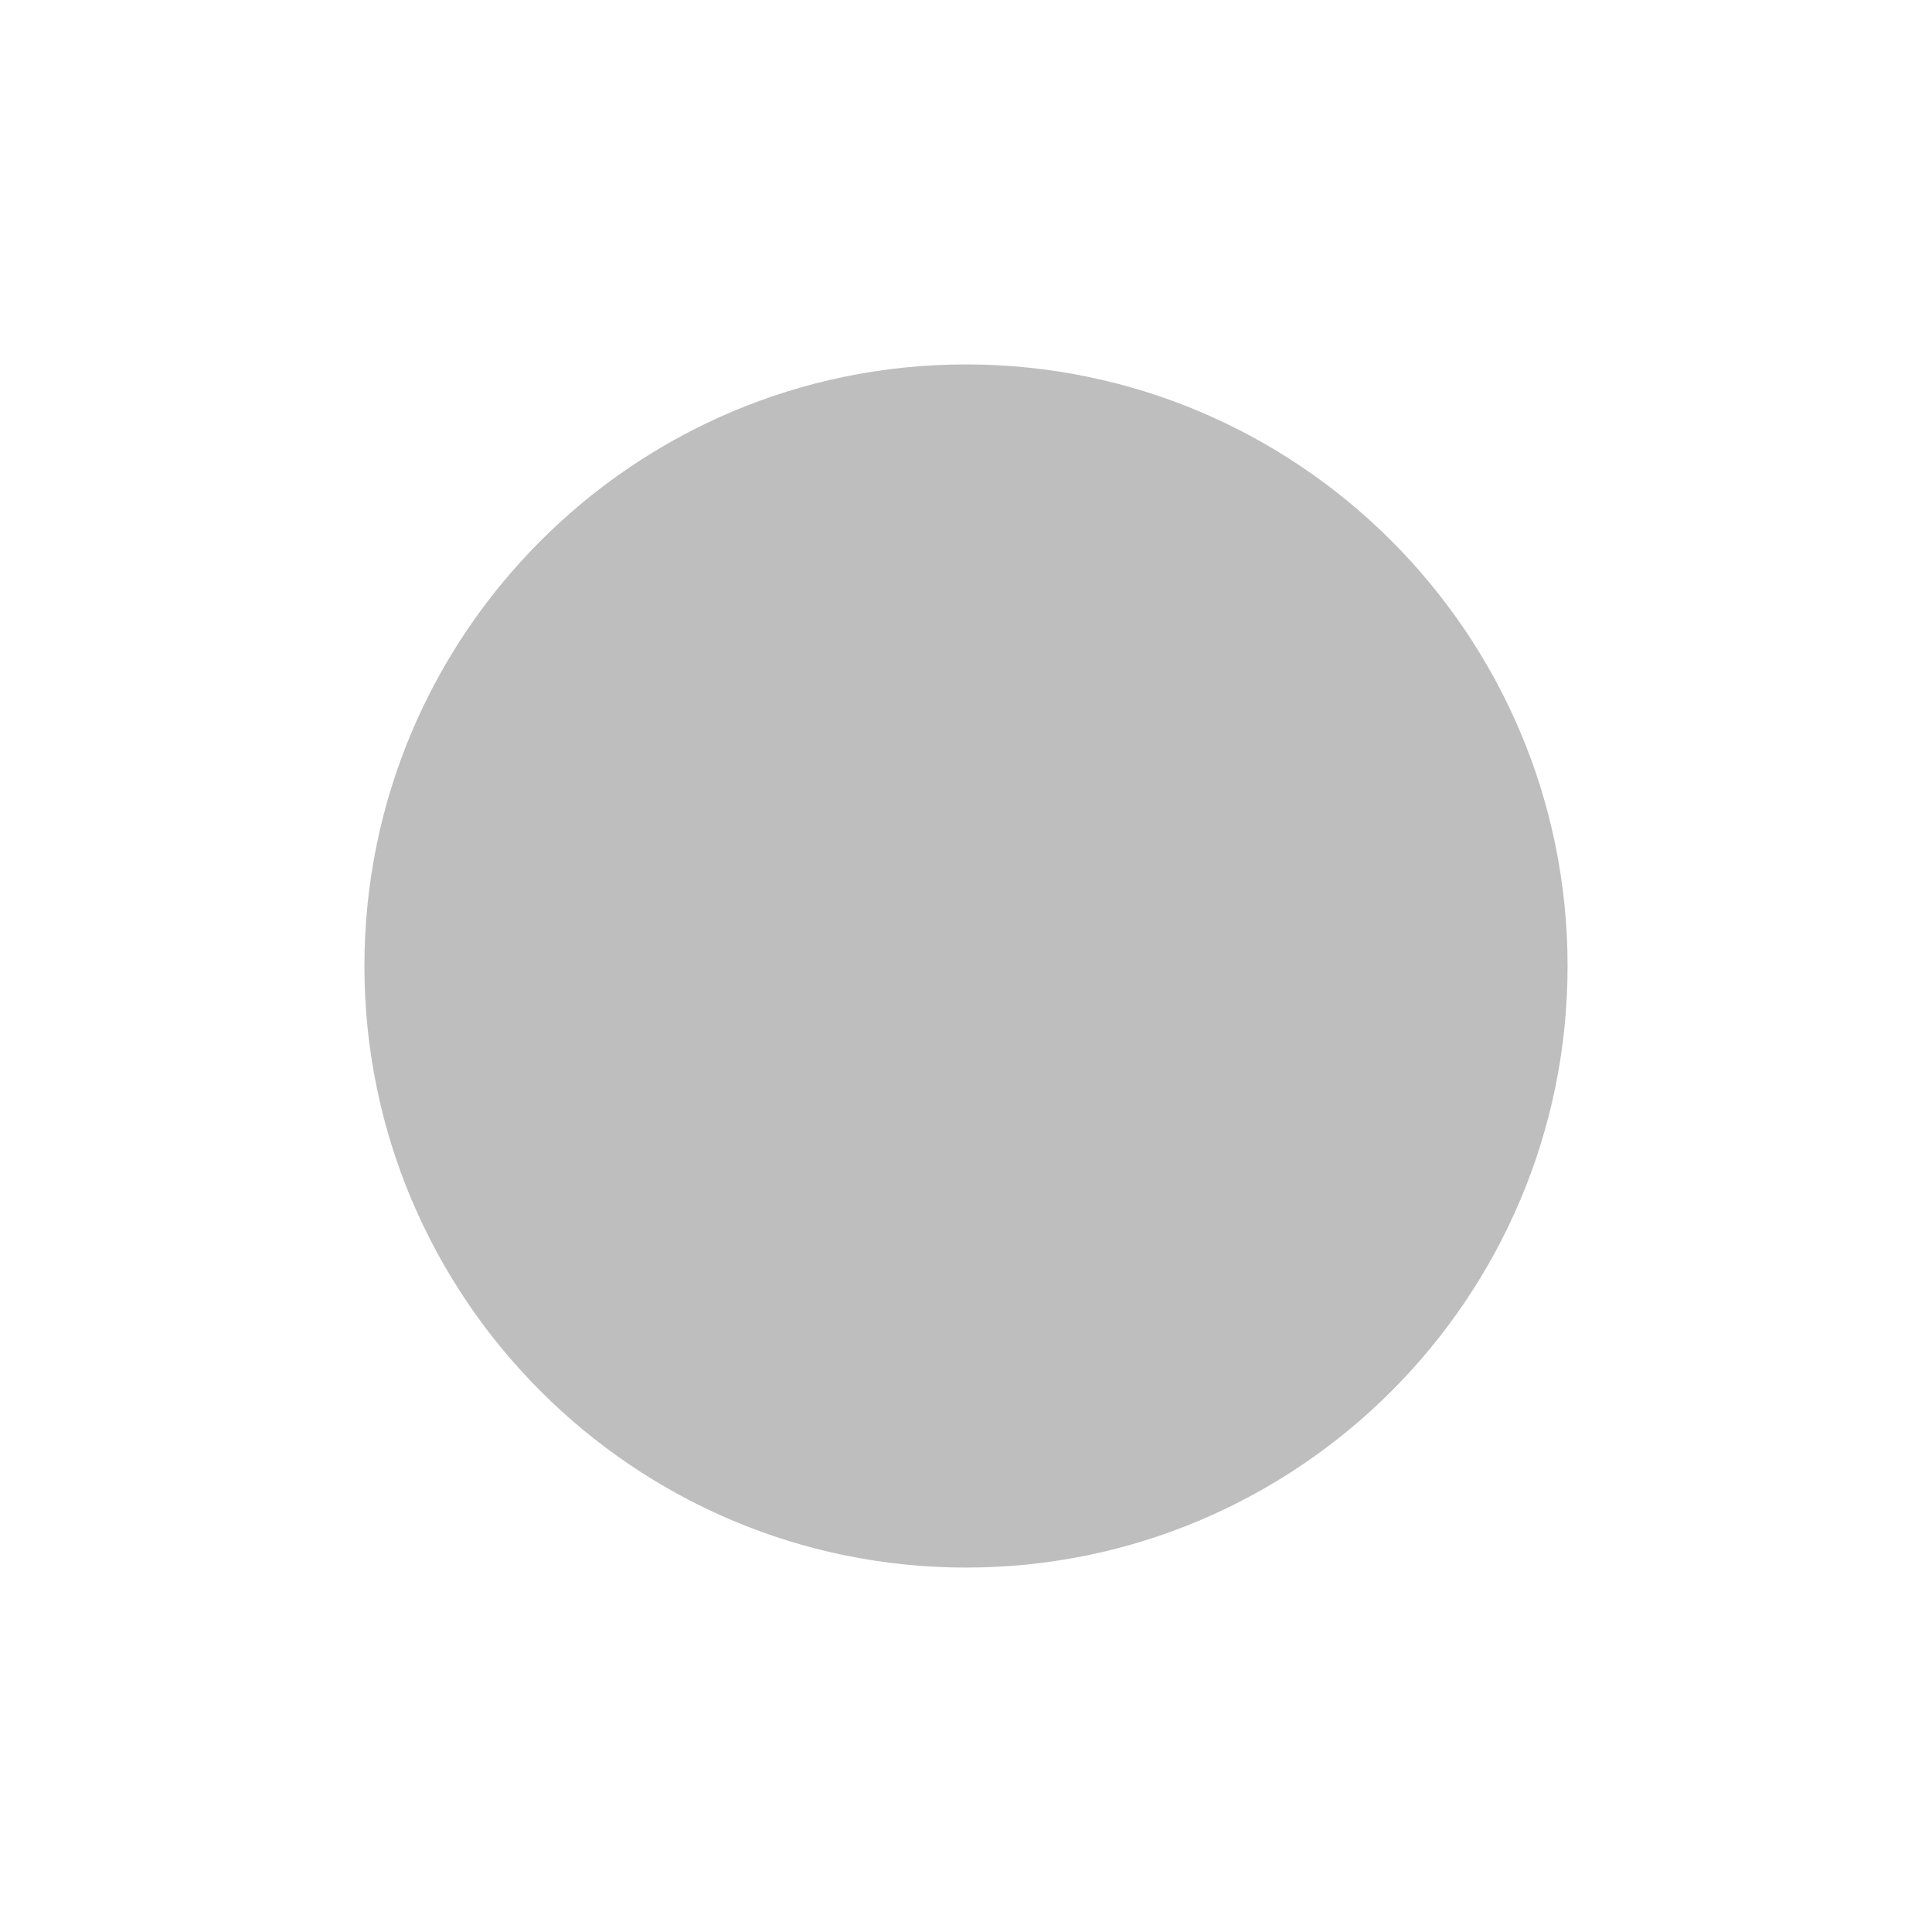
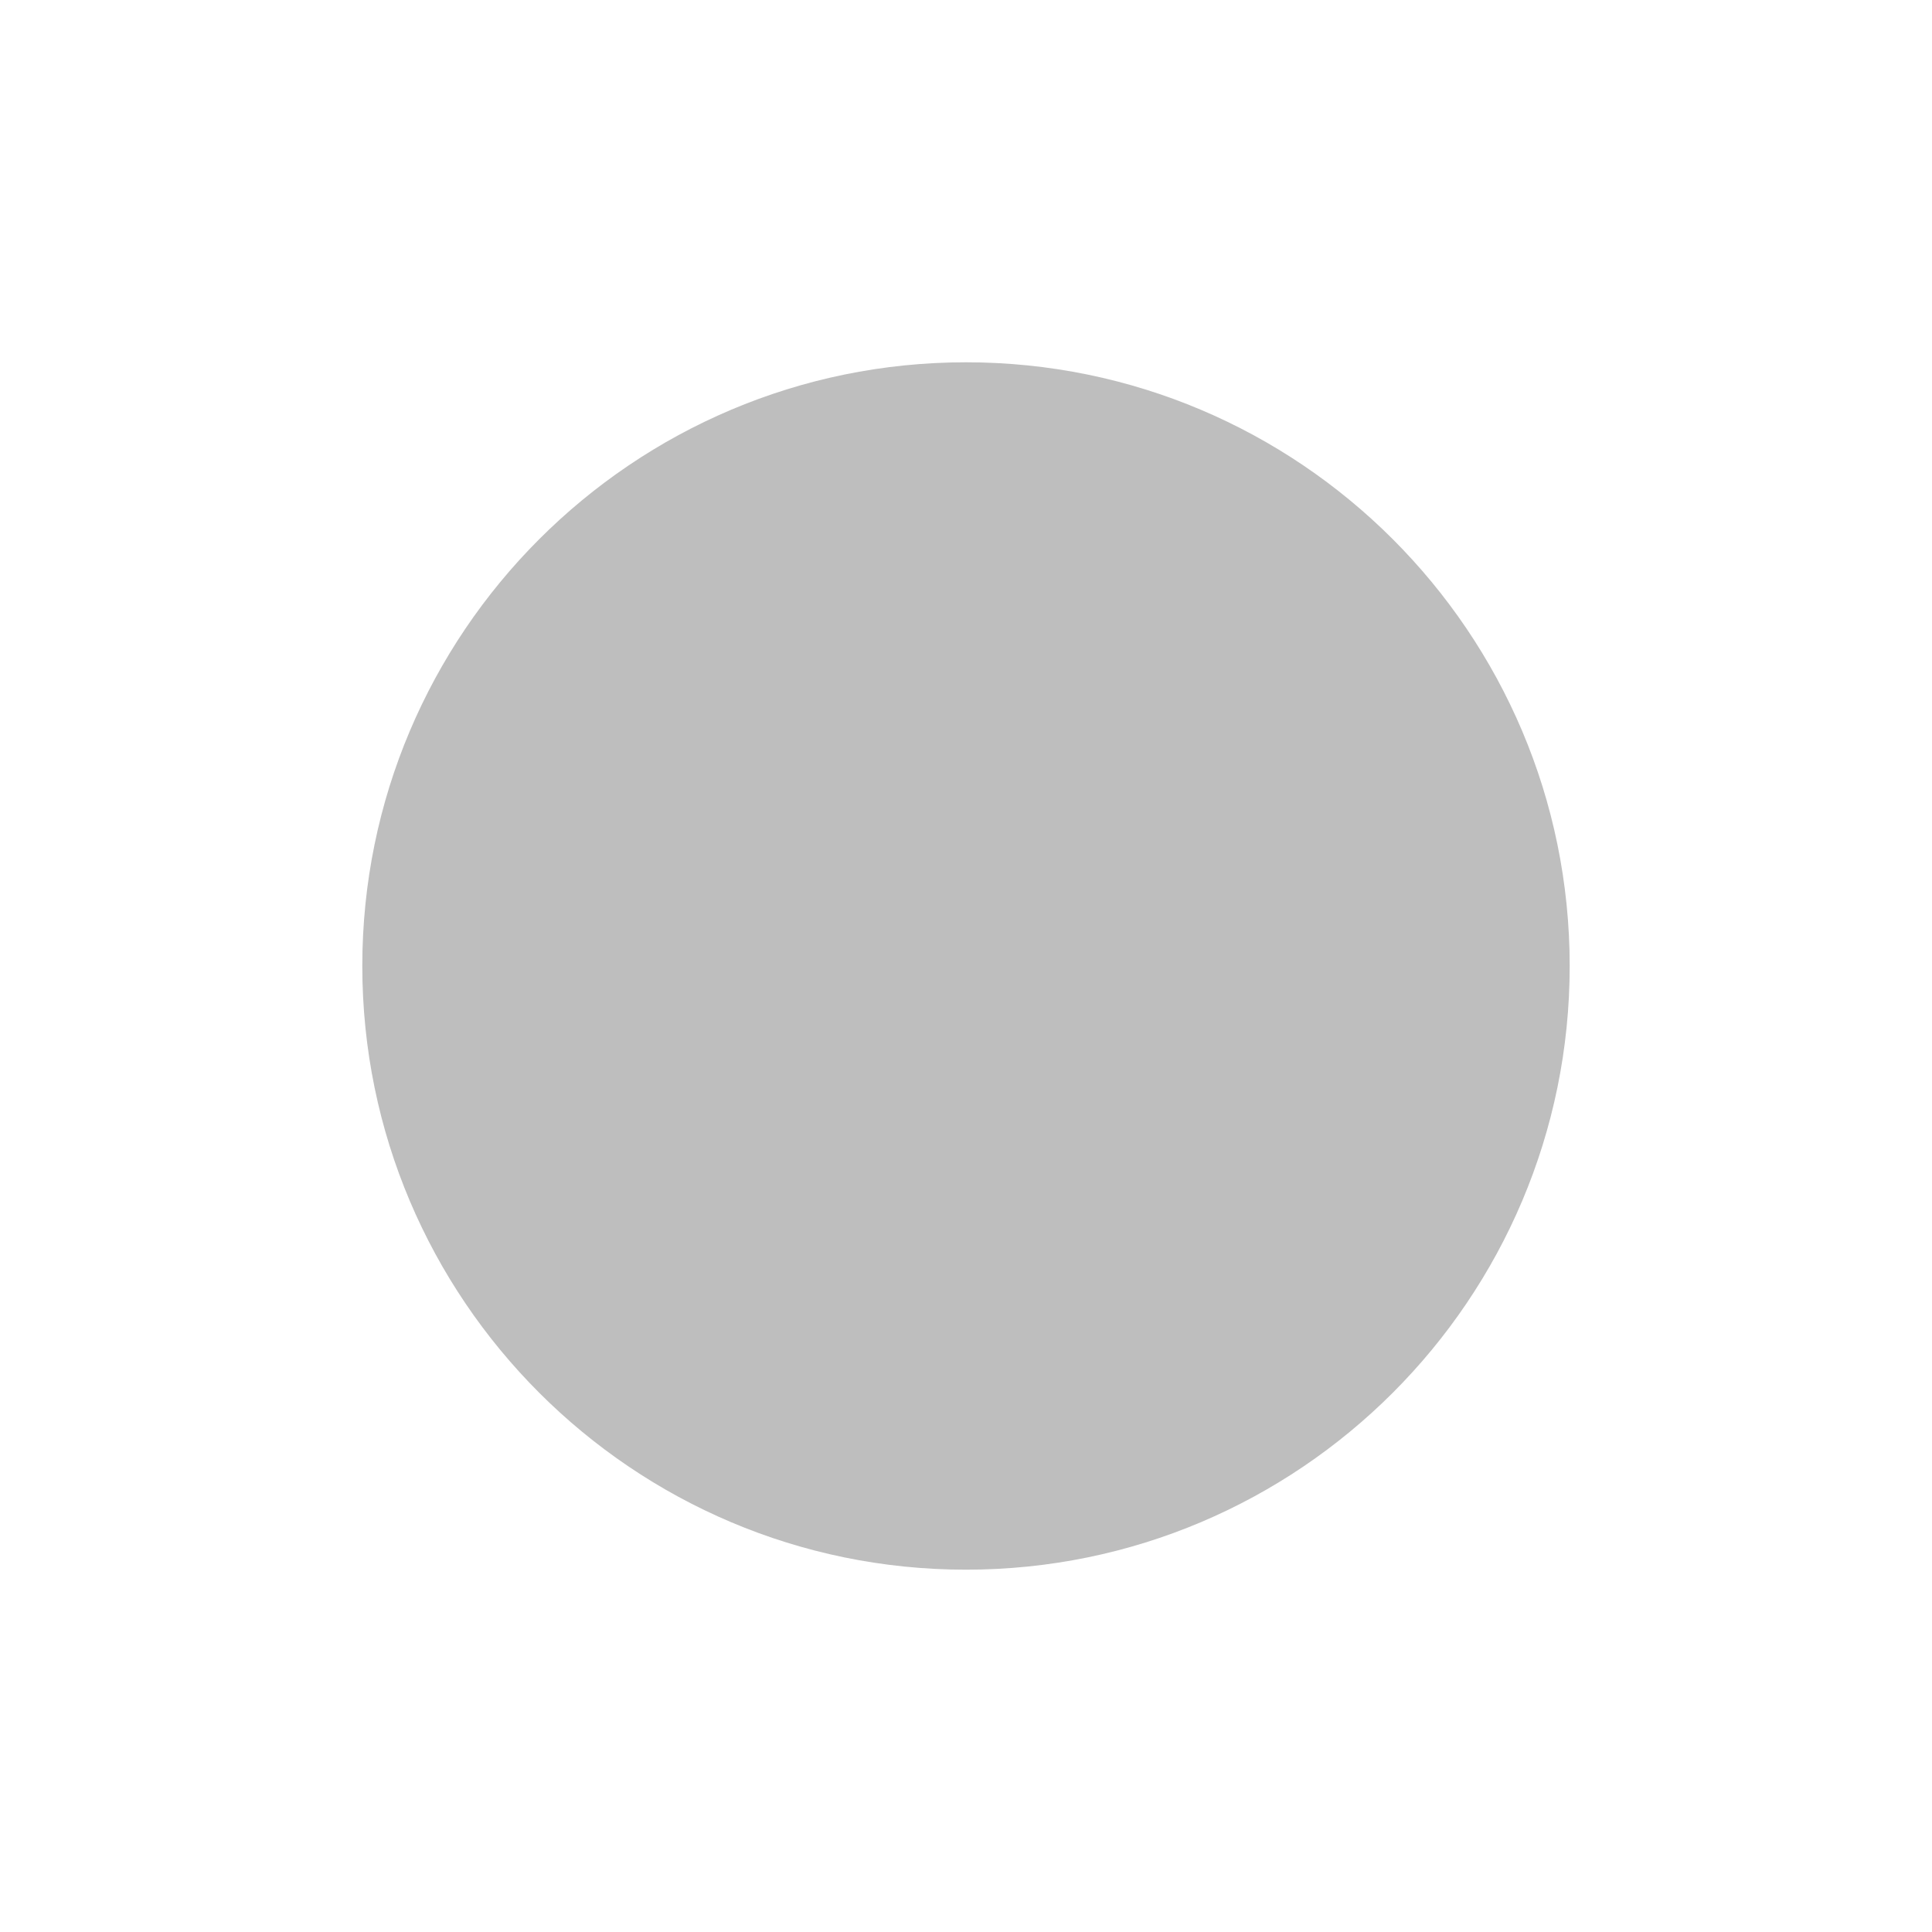
- <svg xmlns="http://www.w3.org/2000/svg" viewBox="0 0 16 16">
-   <g transform="translate(-200 -496)">
-     <path style="fill:#bebebe;line-height:normal;color:#bebebe" d="m 208,499.018 c -2.75,0 -4.982,2.233 -4.982,4.982 0,2.75 2.233,4.982 4.982,4.982 2.75,0 4.982,-2.233 4.982,-4.982 0,-2.75 -2.233,-4.982 -4.982,-4.982 z" />
+ <svg xmlns="http://www.w3.org/2000/svg" viewBox="0 0 16 16" id="svg2" version="1.1" width="100%" height="100%">
+   <defs id="defs10" />
+   <g transform="matrix(1.00352,0,0,1.00352,-200.7322,-497.7742)" id="g4">
+     <path style="line-height:normal;color:#bebebe;fill:#bebebe" d="m 208,499.018 c -2.75,0 -4.982,2.233 -4.982,4.982 0,2.75 2.233,4.982 4.982,4.982 2.75,0 4.982,-2.233 4.982,-4.982 0,-2.75 -2.233,-4.982 -4.982,-4.982 z" id="path6" />
  </g>
</svg>
